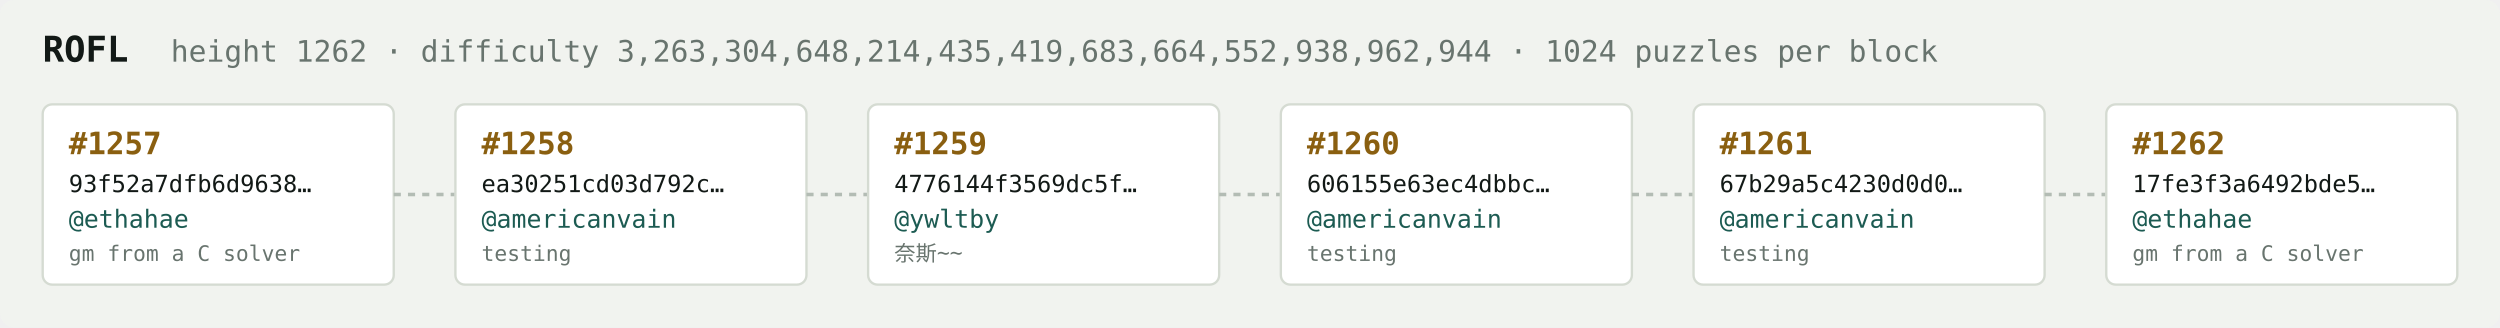
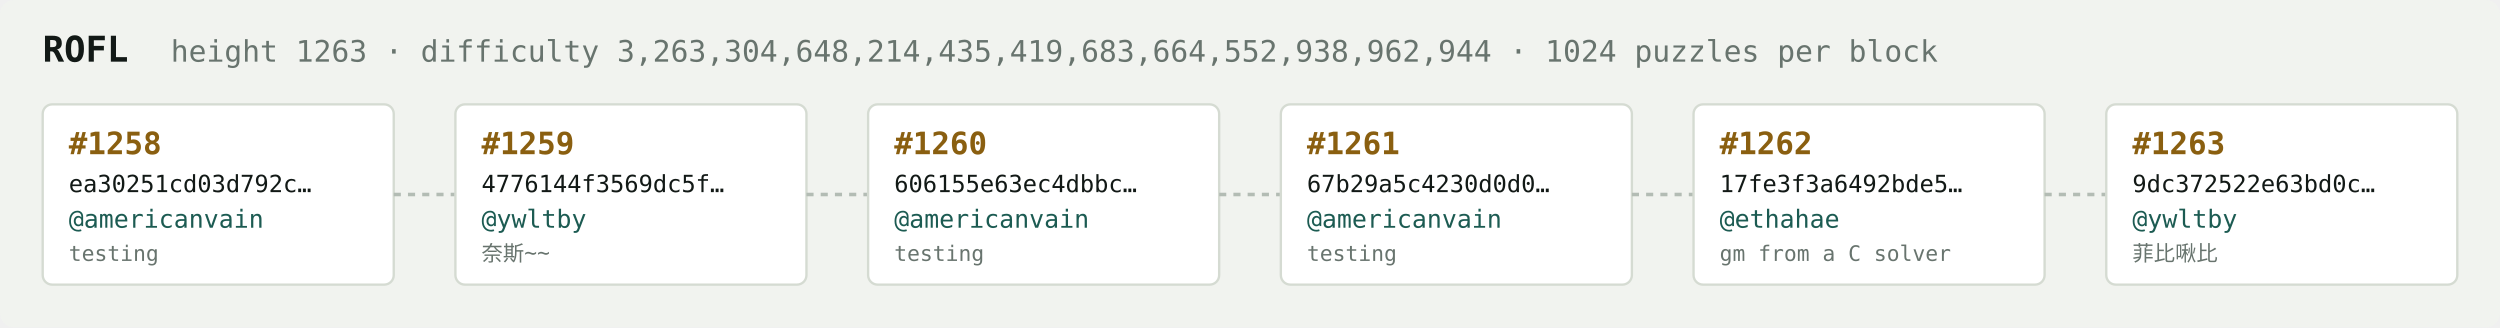
<svg xmlns="http://www.w3.org/2000/svg" width="1054" height="138" viewBox="0 0 1054 138" font-family="ui-monospace,SFMono-Regular,Menlo,monospace">
  <rect fill="#f1f3ef" width="1054" height="138" rx="6" />
  <text x="18" y="26" fill="#121916" font-size="15" font-weight="700">ROFL</text>
-   <text x="72" y="26" fill="#68746e" font-size="12.5">height 1262 · difficulty 3,263,304,648,214,435,419,683,664,552,938,962,944 · 1024 puzzles per block</text>
+   <text x="72" y="26" fill="#68746e" font-size="12.5">height 1263 · difficulty 3,263,304,648,214,435,419,683,664,552,938,962,944 · 1024 puzzles per block</text>
  <rect x="18" y="44" width="148" height="76" rx="4" fill="#ffffff" stroke="#d5dbd2" stroke-width="1" />
-   <text x="29" y="65" fill="#8a5f10" font-size="13" font-weight="700">#1257</text>
-   <text x="29" y="81" fill="#121916" font-size="10">93f52a7dfb6d9638…</text>
-   <text x="29" y="96" fill="#1c5b52" font-size="10.5">@ethahae</text>
-   <text x="29" y="110" fill="#68746e" font-size="9">gm from a C solver</text>
+   <text x="29" y="65" fill="#8a5f10" font-size="13" font-weight="700">#1258</text>
+   <text x="29" y="81" fill="#121916" font-size="10">ea30251cd03d792c…</text>
+   <text x="29" y="96" fill="#1c5b52" font-size="10.5">@americanvain</text>
+   <text x="29" y="110" fill="#68746e" font-size="9">testing</text>
  <line x1="166" y1="82.0" x2="192" y2="82.0" stroke="#b3bcb4" stroke-width="1.5" stroke-dasharray="3 3" />
  <rect x="192" y="44" width="148" height="76" rx="4" fill="#ffffff" stroke="#d5dbd2" stroke-width="1" />
-   <text x="203" y="65" fill="#8a5f10" font-size="13" font-weight="700">#1258</text>
-   <text x="203" y="81" fill="#121916" font-size="10">ea30251cd03d792c…</text>
-   <text x="203" y="96" fill="#1c5b52" font-size="10.5">@americanvain</text>
-   <text x="203" y="110" fill="#68746e" font-size="9">testing</text>
+   <text x="203" y="65" fill="#8a5f10" font-size="13" font-weight="700">#1259</text>
+   <text x="203" y="81" fill="#121916" font-size="10">4776144f3569dc5f…</text>
+   <text x="203" y="96" fill="#1c5b52" font-size="10.5">@ywltby</text>
+   <text x="203" y="110" fill="#68746e" font-size="9">奈斯~~</text>
  <line x1="340" y1="82.0" x2="366" y2="82.0" stroke="#b3bcb4" stroke-width="1.5" stroke-dasharray="3 3" />
  <rect x="366" y="44" width="148" height="76" rx="4" fill="#ffffff" stroke="#d5dbd2" stroke-width="1" />
-   <text x="377" y="65" fill="#8a5f10" font-size="13" font-weight="700">#1259</text>
-   <text x="377" y="81" fill="#121916" font-size="10">4776144f3569dc5f…</text>
-   <text x="377" y="96" fill="#1c5b52" font-size="10.5">@ywltby</text>
-   <text x="377" y="110" fill="#68746e" font-size="9">奈斯~~</text>
+   <text x="377" y="65" fill="#8a5f10" font-size="13" font-weight="700">#1260</text>
+   <text x="377" y="81" fill="#121916" font-size="10">606155e63ec4dbbc…</text>
+   <text x="377" y="96" fill="#1c5b52" font-size="10.5">@americanvain</text>
+   <text x="377" y="110" fill="#68746e" font-size="9">testing</text>
  <line x1="514" y1="82.0" x2="540" y2="82.0" stroke="#b3bcb4" stroke-width="1.5" stroke-dasharray="3 3" />
  <rect x="540" y="44" width="148" height="76" rx="4" fill="#ffffff" stroke="#d5dbd2" stroke-width="1" />
-   <text x="551" y="65" fill="#8a5f10" font-size="13" font-weight="700">#1260</text>
-   <text x="551" y="81" fill="#121916" font-size="10">606155e63ec4dbbc…</text>
+   <text x="551" y="65" fill="#8a5f10" font-size="13" font-weight="700">#1261</text>
+   <text x="551" y="81" fill="#121916" font-size="10">67b29a5c4230d0d0…</text>
  <text x="551" y="96" fill="#1c5b52" font-size="10.5">@americanvain</text>
  <text x="551" y="110" fill="#68746e" font-size="9">testing</text>
  <line x1="688" y1="82.0" x2="714" y2="82.0" stroke="#b3bcb4" stroke-width="1.5" stroke-dasharray="3 3" />
  <rect x="714" y="44" width="148" height="76" rx="4" fill="#ffffff" stroke="#d5dbd2" stroke-width="1" />
-   <text x="725" y="65" fill="#8a5f10" font-size="13" font-weight="700">#1261</text>
-   <text x="725" y="81" fill="#121916" font-size="10">67b29a5c4230d0d0…</text>
-   <text x="725" y="96" fill="#1c5b52" font-size="10.5">@americanvain</text>
-   <text x="725" y="110" fill="#68746e" font-size="9">testing</text>
+   <text x="725" y="65" fill="#8a5f10" font-size="13" font-weight="700">#1262</text>
+   <text x="725" y="81" fill="#121916" font-size="10">17fe3f3a6492bde5…</text>
+   <text x="725" y="96" fill="#1c5b52" font-size="10.5">@ethahae</text>
+   <text x="725" y="110" fill="#68746e" font-size="9">gm from a C solver</text>
  <line x1="862" y1="82.0" x2="888" y2="82.0" stroke="#b3bcb4" stroke-width="1.5" stroke-dasharray="3 3" />
  <rect x="888" y="44" width="148" height="76" rx="4" fill="#ffffff" stroke="#d5dbd2" stroke-width="1" />
-   <text x="899" y="65" fill="#8a5f10" font-size="13" font-weight="700">#1262</text>
-   <text x="899" y="81" fill="#121916" font-size="10">17fe3f3a6492bde5…</text>
-   <text x="899" y="96" fill="#1c5b52" font-size="10.5">@ethahae</text>
-   <text x="899" y="110" fill="#68746e" font-size="9">gm from a C solver</text>
+   <text x="899" y="65" fill="#8a5f10" font-size="13" font-weight="700">#1263</text>
+   <text x="899" y="81" fill="#121916" font-size="10">9dc372522e63bd0c…</text>
+   <text x="899" y="96" fill="#1c5b52" font-size="10.5">@ywltby</text>
+   <text x="899" y="110" fill="#68746e" font-size="9">菲比啾比</text>
</svg>
